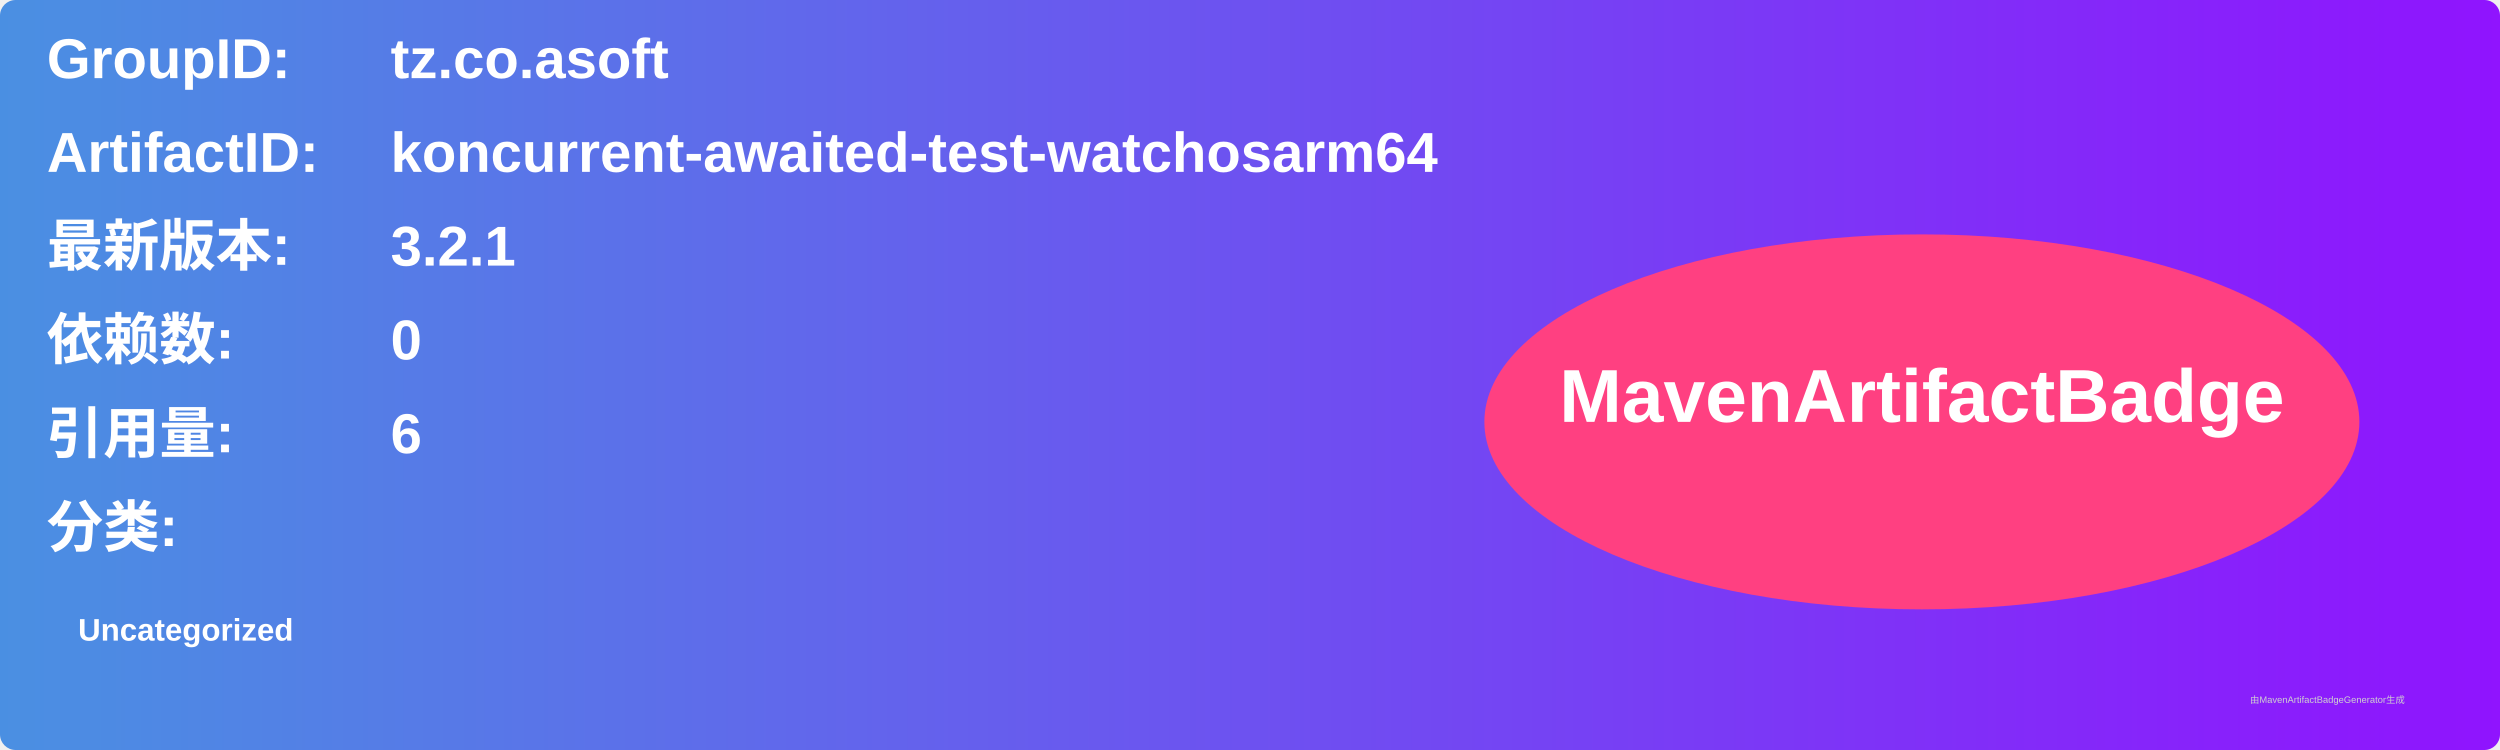
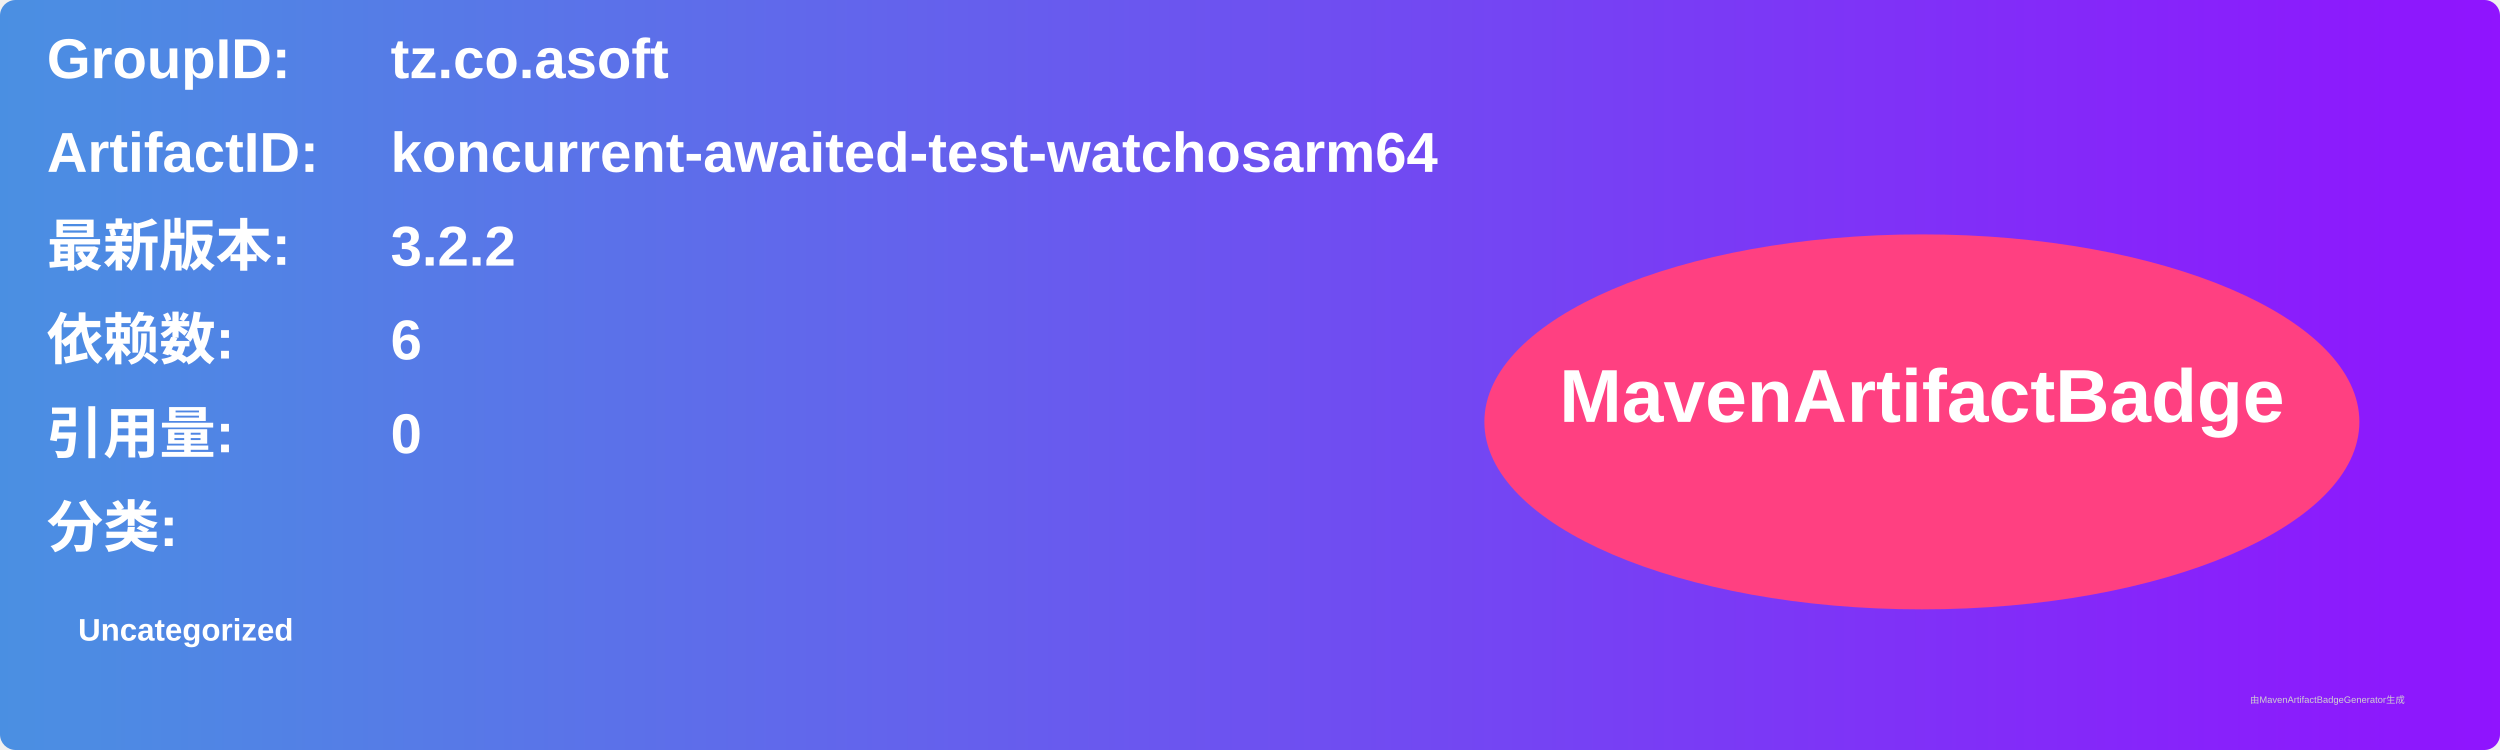
<svg xmlns="http://www.w3.org/2000/svg" width="800" height="240" viewBox="0 0 800 240">
  <linearGradient id="grad" x1="0%" y1="0%" x2="100%" y2="0%">
    <stop offset="0%" stop-color="#4a90e2" />
    <stop offset="100%" stop-color="#9013fe" />
  </linearGradient>
  <rect width="100%" height="100%" rx="5" ry="5" fill="url(#grad)" />
  <g transform="translate(15, 15)">
    <text x="0" y="10" font-family="Arial" font-size="18" fill="white" font-weight="bold" width="260">GroupID:</text>
    <text x="110" y="10" font-family="Arial" font-size="18" fill="white" font-weight="bold" width="460">tz.co.asoft</text>
    <text x="0" y="40" font-family="Arial" font-size="18" fill="white" font-weight="bold" width="260">ArtifactID:</text>
    <text x="110" y="40" font-family="Arial" font-size="18" fill="white" font-weight="bold" width="460">koncurrent-awaited-test-watchosarm64</text>
    <text x="0" y="70" font-family="Arial" font-size="18" fill="white" font-weight="bold">最新版本:</text>
    <text x="110" y="70" font-family="Arial" font-size="18" fill="white" font-weight="bold">
-       <tspan font-weight="bold">3.2.1</tspan>
+       <tspan font-weight="bold">3.2.2</tspan>
    </text>
    <text x="0" y="100" font-family="Arial" font-size="18" fill="white" font-weight="bold">依赖数: </text>
    <text x="110" y="100" font-family="Arial" font-size="18" fill="white">
-       <tspan font-weight="bold">0</tspan>
+       <tspan font-weight="bold">6</tspan>
    </text>
    <text x="0" y="130" font-family="Arial" font-size="18" fill="white" font-weight="bold">引用量: </text>
    <text x="110" y="130" font-family="Arial" font-size="18" fill="white">
-       <tspan font-weight="bold">6</tspan>
+       <tspan font-weight="bold">0</tspan>
    </text>
    <text x="0" y="160" font-family="Arial" font-size="18" fill="white" font-weight="bold">分类:</text>
    <text x="10" y="190" font-family="Arial" font-size="10" fill="white">
      <tspan font-weight="bold">Uncategorized</tspan>
    </text>
    <ellipse cx="600" cy="120" rx="140" ry="60" fill="#ff4081" />
    <text x="600" y="120" text-anchor="middle" font-family="Arial" font-size="24" fill="white" font-weight="bold">MavenArtifactBadge</text>
  </g>
  <text x="720" y="225" font-family="Arial" font-size="3" fill="#d0d0d0">由MavenArtifactBadgeGenerator生成</text>
</svg>
